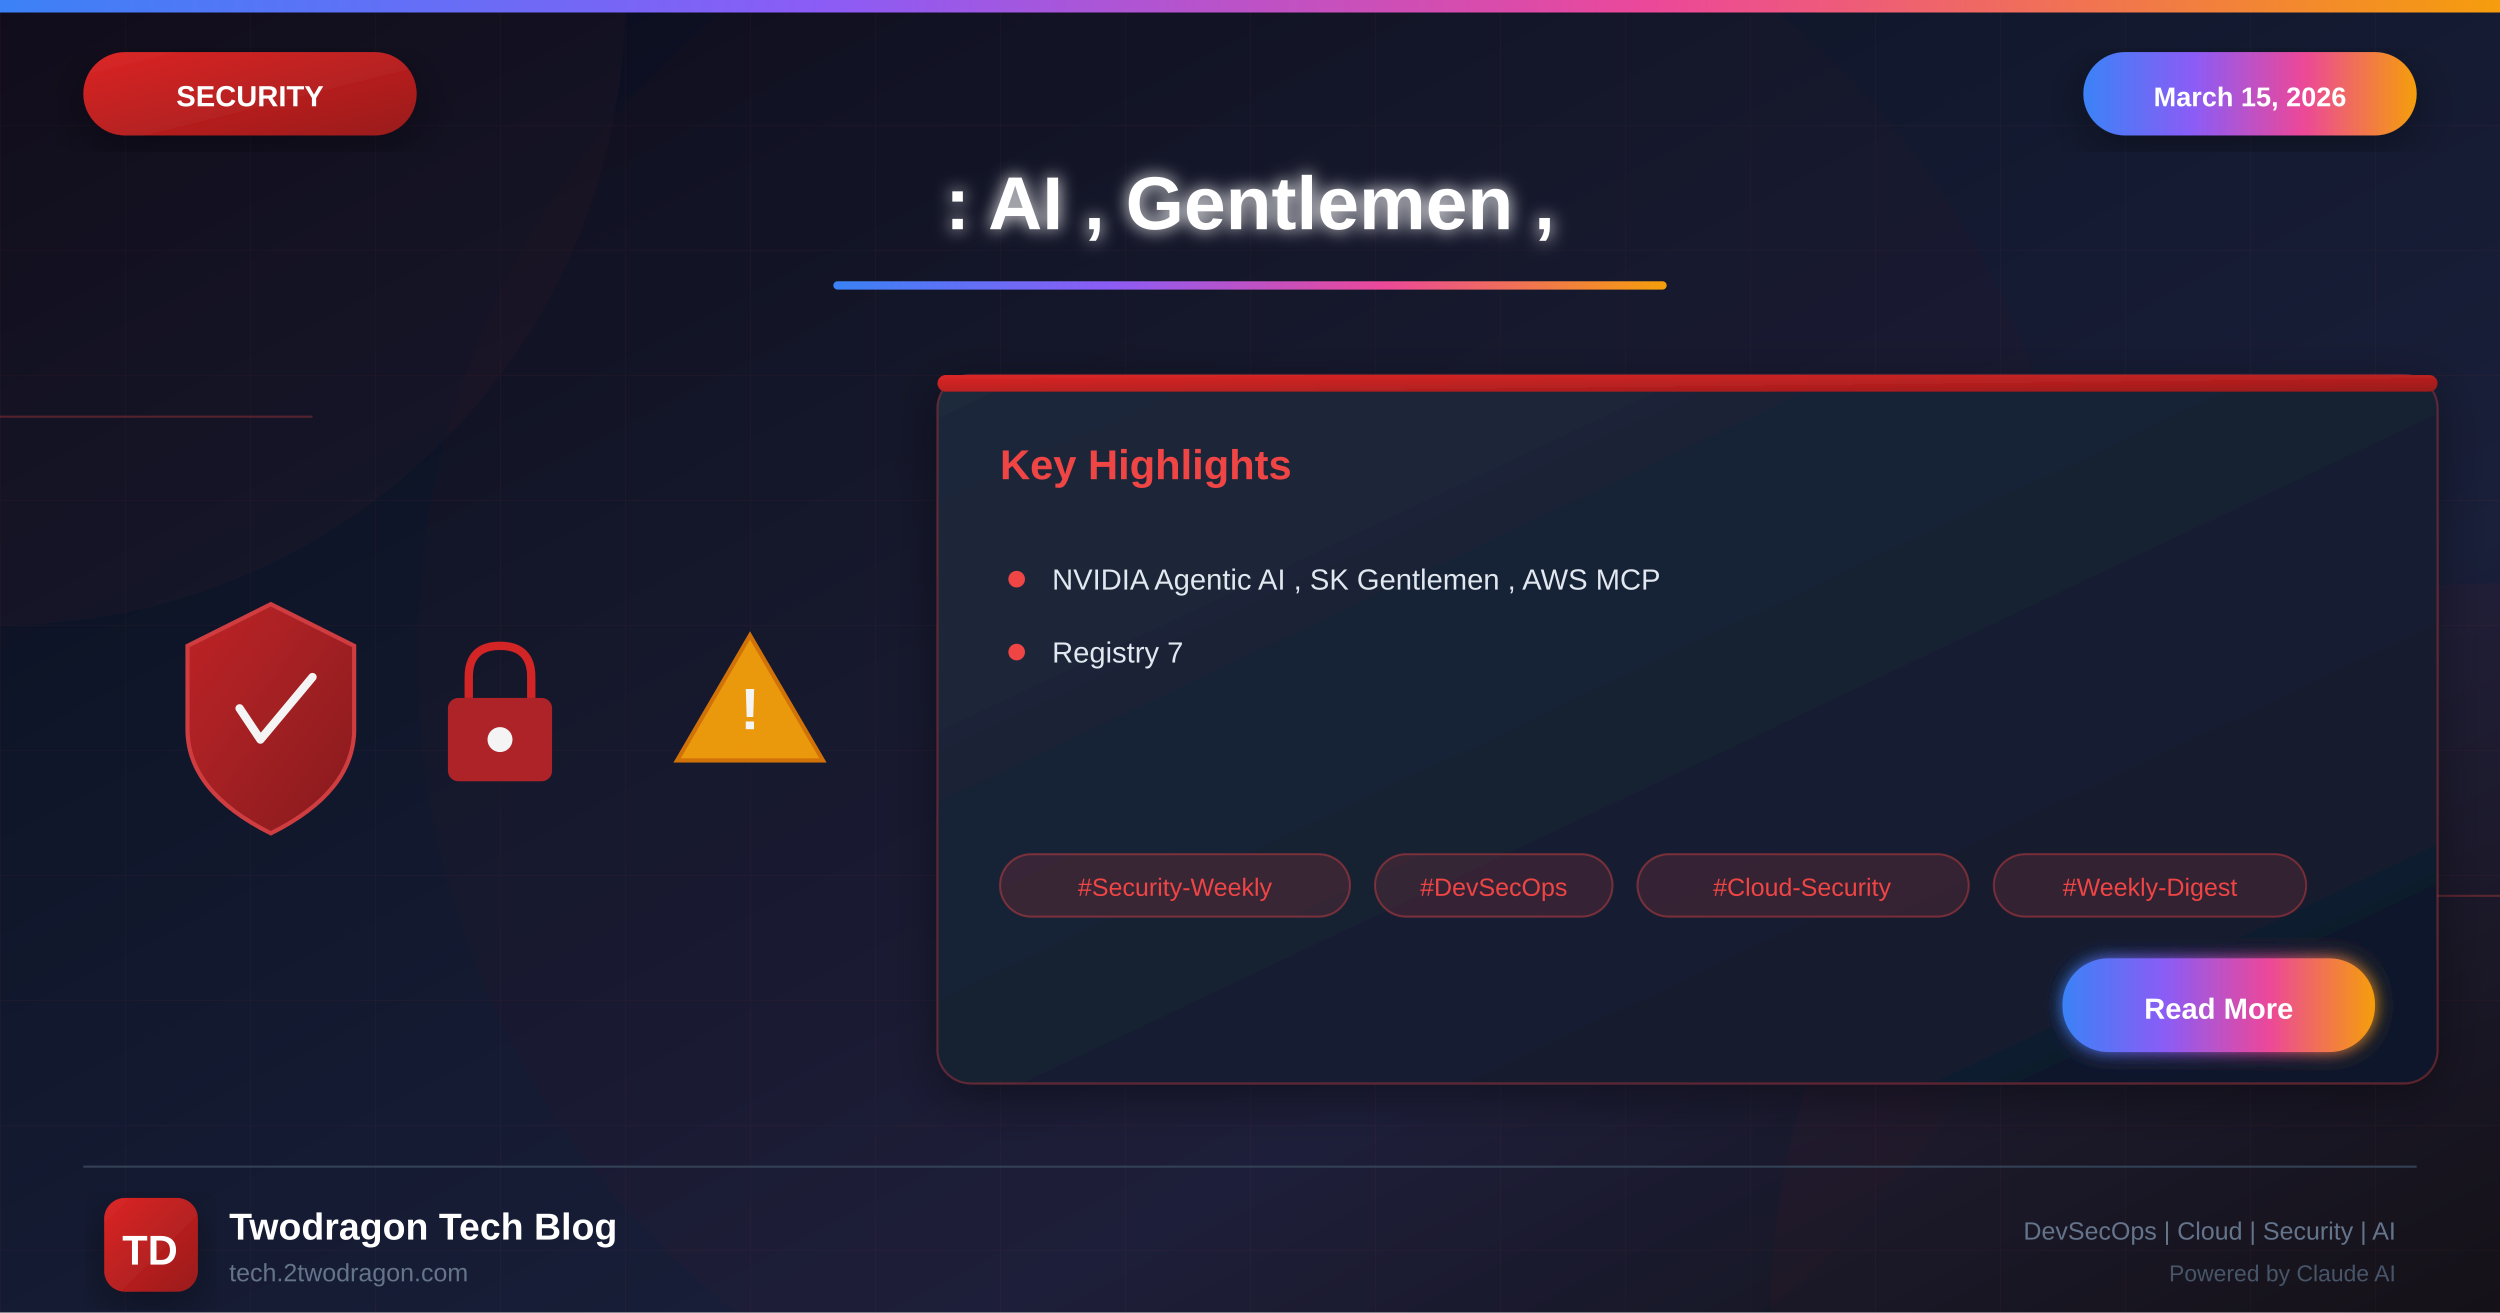
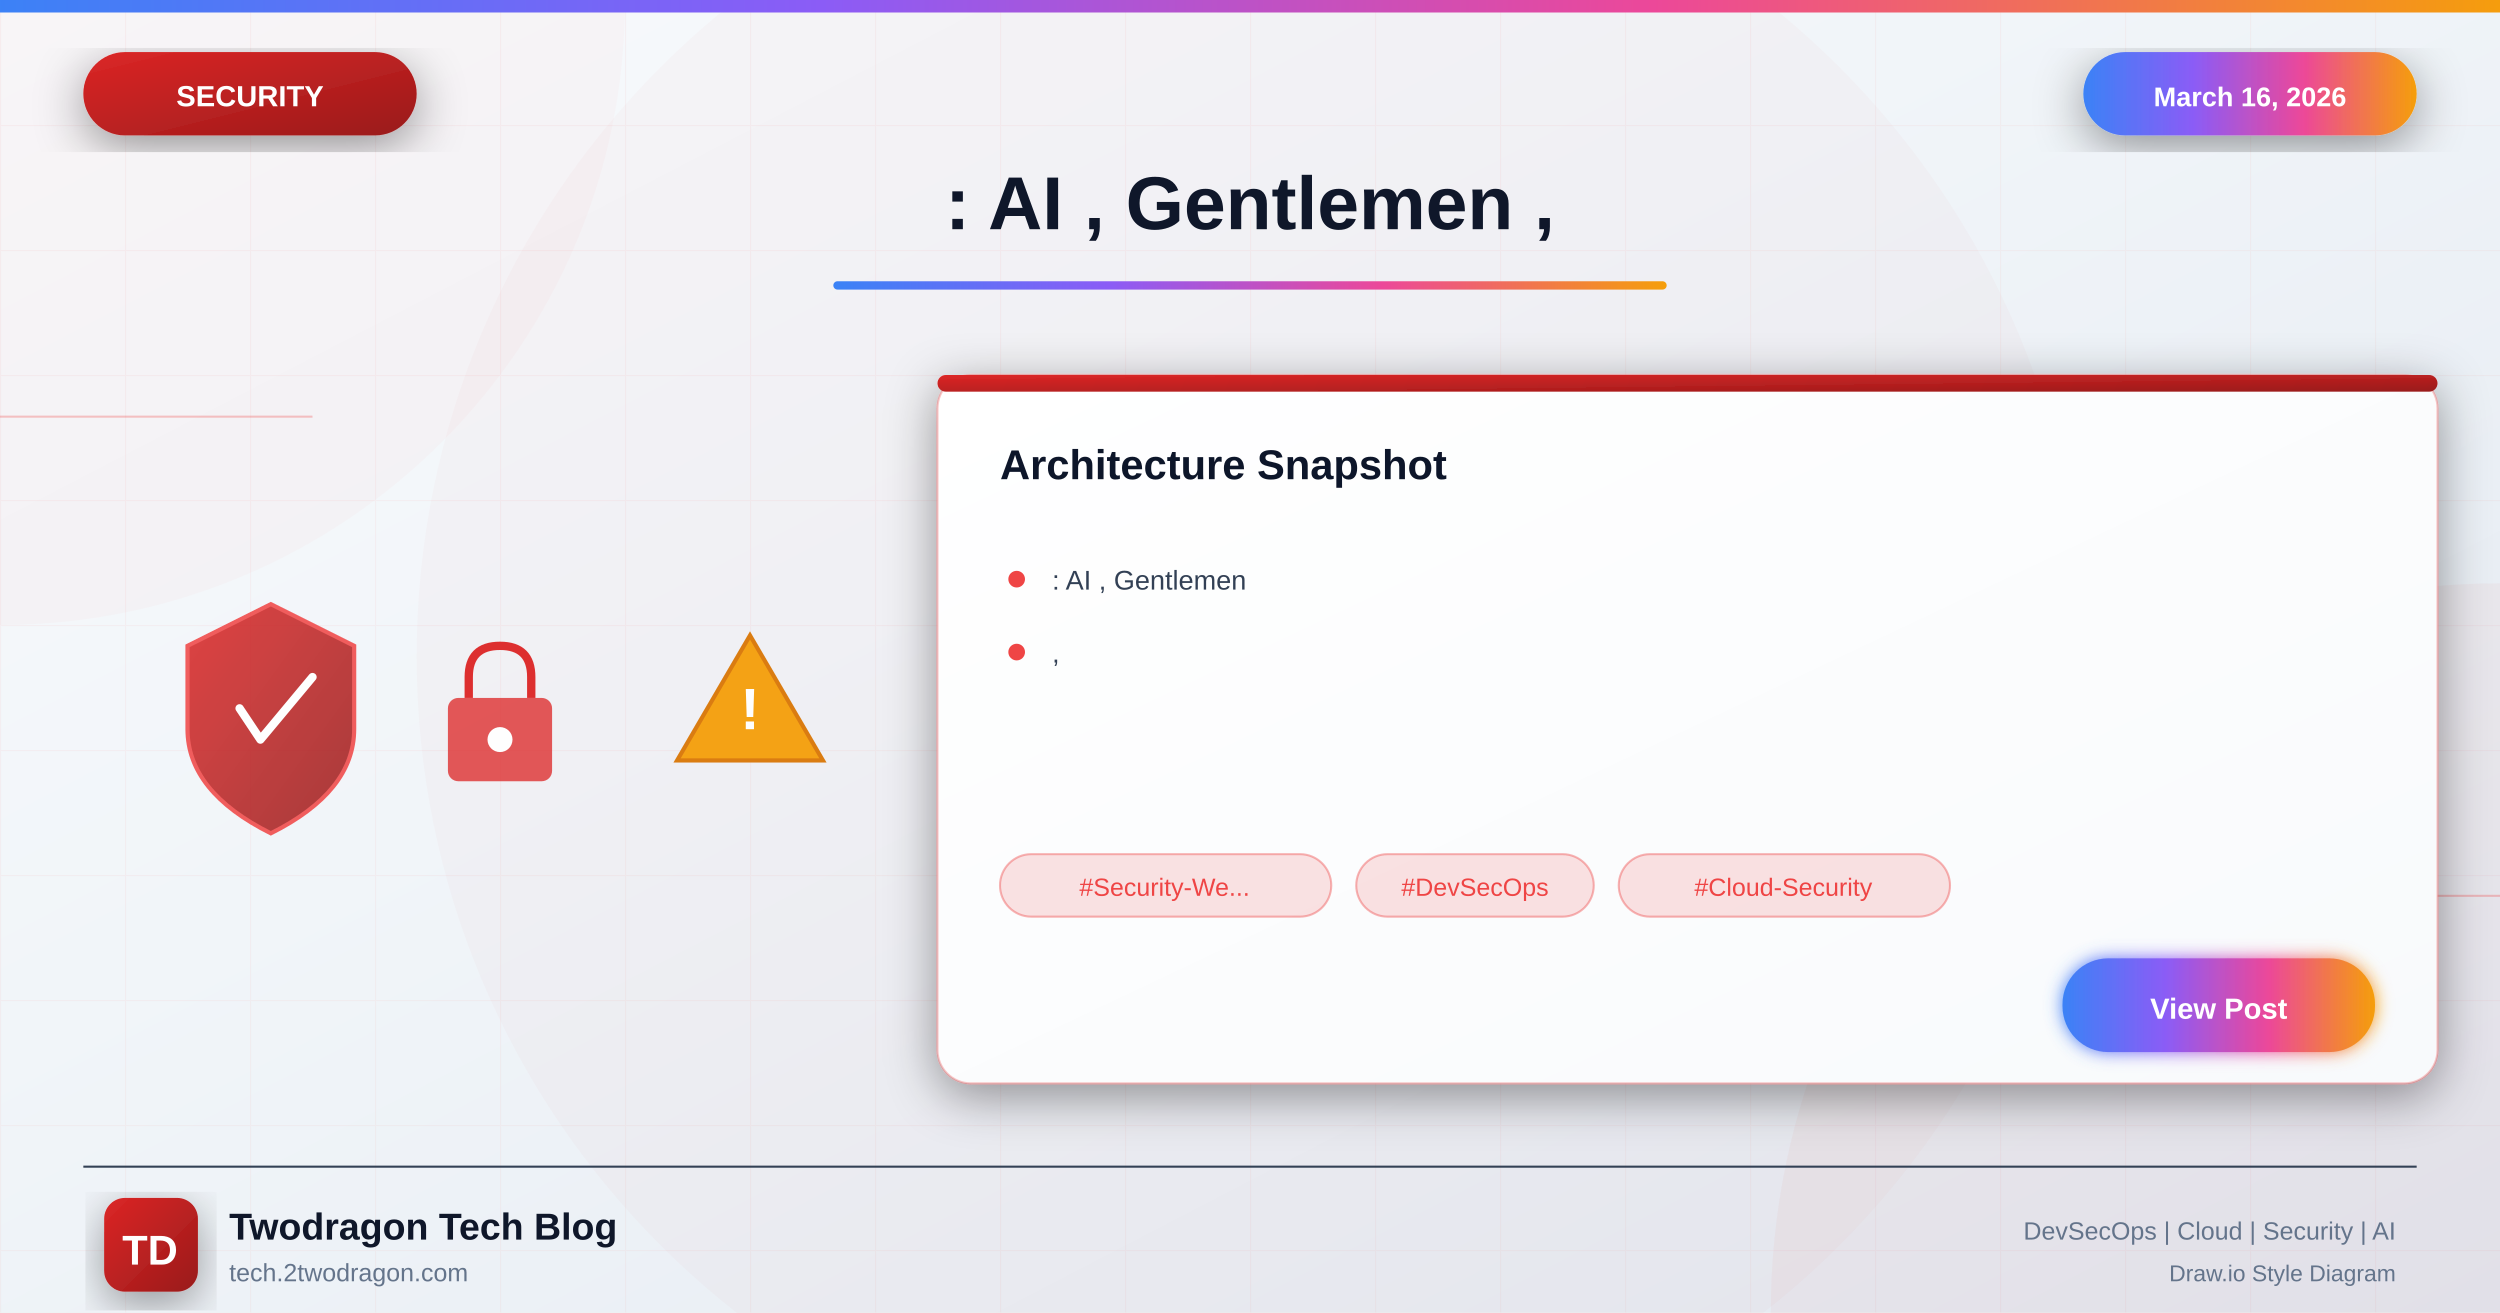
<svg xmlns="http://www.w3.org/2000/svg" viewBox="0 0 1200 630">
  <defs>
    <linearGradient id="bgGradient" x1="0%" y1="0%" x2="100%" y2="100%">
-       <stop offset="0%" style="stop-color:#0a0a1a" />
-       <stop offset="30%" style="stop-color:#0f1629" />
-       <stop offset="70%" style="stop-color:#1a1f3a" />
-       <stop offset="100%" style="stop-color:#0d1117" />
+       <stop offset="0%" style="stop-color:#f8fafc" />
+       <stop offset="40%" style="stop-color:#f1f5f9" />
+       <stop offset="100%" style="stop-color:#e2e8f0" />
    </linearGradient>
    <linearGradient id="securityGradient" x1="0%" y1="0%" x2="100%" y2="100%">
      <stop offset="0%" style="stop-color:#dc2626" />
      <stop offset="100%" style="stop-color:#991b1b" />
    </linearGradient>
    <linearGradient id="accentGradient" x1="0%" y1="0%" x2="100%" y2="0%">
      <stop offset="0%" style="stop-color:#3b82f6" />
      <stop offset="33%" style="stop-color:#8b5cf6" />
      <stop offset="66%" style="stop-color:#ec4899" />
      <stop offset="100%" style="stop-color:#f59e0b" />
    </linearGradient>
    <linearGradient id="cardGradient" x1="0%" y1="0%" x2="100%" y2="100%">
-       <stop offset="0%" style="stop-color:#1e293b" />
-       <stop offset="100%" style="stop-color:#0f172a" />
+       <stop offset="0%" style="stop-color:#ffffff" />
+       <stop offset="100%" style="stop-color:#f8fafc" />
    </linearGradient>
    <linearGradient id="fireGradient" x1="0%" y1="100%" x2="0%" y2="0%">
      <stop offset="0%" style="stop-color:#dc2626" />
      <stop offset="50%" style="stop-color:#f59e0b" />
      <stop offset="100%" style="stop-color:#fbbf24" />
    </linearGradient>
    <filter id="glow" x="-50%" y="-50%" width="200%" height="200%">
      <feGaussianBlur stdDeviation="4" result="blur" />
      <feMerge>
        <feMergeNode in="blur" />
        <feMergeNode in="SourceGraphic" />
      </feMerge>
    </filter>
    <filter id="strongGlow" x="-100%" y="-100%" width="300%" height="300%">
      <feGaussianBlur stdDeviation="8" result="blur" />
      <feMerge>
        <feMergeNode in="blur" />
        <feMergeNode in="blur" />
        <feMergeNode in="SourceGraphic" />
      </feMerge>
    </filter>
    <filter id="shadow" x="-20%" y="-20%" width="140%" height="140%">
      <feDropShadow dx="0" dy="6" stdDeviation="12" flood-color="#000" flood-opacity="0.4" />
    </filter>
    <filter id="innerGlow">
      <feGaussianBlur in="SourceAlpha" stdDeviation="3" result="blur" />
      <feOffset in="blur" dx="0" dy="0" />
      <feComposite in2="SourceAlpha" operator="arithmetic" k2="-1" k3="1" />
      <feColorMatrix type="matrix" values="0 0 0 0 1 0 0 0 0 1 0 0 0 0 1 0 0 0 0.5 0" />
      <feBlend in2="SourceGraphic" />
    </filter>
  </defs>
  <rect width="1200" height="630" fill="url(#bgGradient)" />
  <pattern id="grid" width="60" height="60" patternUnits="userSpaceOnUse">
    <path d="M 60 0 L 0 0 0 60" fill="none" stroke="#ef4444" stroke-opacity="0.05" stroke-width="1" />
  </pattern>
  <rect width="1200" height="630" fill="url(#grid)" />
  <circle cx="0" cy="0" r="300" fill="#ef4444" fill-opacity="0.03" />
  <circle cx="1200" cy="630" r="350" fill="#dc2626" fill-opacity="0.04" />
  <circle cx="600" cy="315" r="400" fill="#dc2626" fill-opacity="0.02" />
  <line x1="0" y1="200" x2="150" y2="200" stroke="#ef4444" stroke-width="1" opacity="0.3" />
  <line x1="1050" y1="430" x2="1200" y2="430" stroke="#ef4444" stroke-width="1" opacity="0.3" />
  <rect x="0" y="0" width="1200" height="6" fill="url(#accentGradient)" />
  <g filter="url(#shadow)">
    <rect x="40" y="25" width="160" height="40" rx="20" fill="url(#securityGradient)" />
    <text x="120" y="51" font-family="Arial, sans-serif" font-size="14" font-weight="bold" fill="white" text-anchor="middle">SECURITY</text>
  </g>
  <g filter="url(#shadow)">
    <rect x="1000" y="25" width="160" height="40" rx="20" fill="url(#accentGradient)" />
-     <text x="1080" y="51" font-family="Arial, sans-serif" font-size="13" font-weight="bold" fill="white" text-anchor="middle">March 15, 2026</text>
+     <text x="1080" y="51" font-family="Arial, sans-serif" font-size="13" font-weight="bold" fill="white" text-anchor="middle">March 16, 2026</text>
  </g>
-   <text x="600" y="110" font-family="Arial, sans-serif" font-size="36" font-weight="bold" fill="white" text-anchor="middle" filter="url(#glow)">: AI , Gentlemen ,</text>
+   <text x="600" y="110" font-family="Arial, sans-serif" font-size="36" font-weight="bold" fill="#0f172a" text-anchor="middle">: AI , Gentlemen ,</text>
  <rect x="400" y="135" width="400" height="4" rx="2" fill="url(#accentGradient)" />
  <g opacity="0.95">
    <g transform="translate(80, 280)">
      <path d="M50 10 L90 30 L90 70 Q90 100 50 120 Q10 100 10 70 L10 30 Z" fill="url(#securityGradient)" stroke="#ef4444" stroke-width="2" opacity="0.9" />
      <path d="M35 60 L45 75 L70 45" fill="none" stroke="white" stroke-width="4" stroke-linecap="round" stroke-linejoin="round" />
    </g>
    <g transform="translate(200, 300)">
      <rect x="15" y="35" width="50" height="40" rx="5" fill="#dc2626" opacity="0.8" />
      <path d="M25 35 L25 25 Q25 10 40 10 Q55 10 55 25 L55 35" fill="none" stroke="#dc2626" stroke-width="4" />
      <circle cx="40" cy="55" r="6" fill="white" />
    </g>
    <g transform="translate(320, 290)">
      <path d="M40 15 L75 75 L5 75 Z" fill="#f59e0b" stroke="#d97706" stroke-width="2" />
      <text x="40" y="60" font-family="Arial, sans-serif" font-size="28" font-weight="bold" fill="white" text-anchor="middle">!</text>
    </g>
  </g>
  <g transform="translate(450, 180)" filter="url(#shadow)">
    <rect width="720" height="340" rx="16" fill="url(#cardGradient)" stroke="#ef4444" stroke-width="1" stroke-opacity="0.3" />
    <rect x="0" y="0" width="720" height="8" rx="4" fill="url(#securityGradient)" />
-     <text x="30" y="50" font-family="Arial, sans-serif" font-size="20" font-weight="bold" fill="#ef4444">Key Highlights</text>
+     <text x="30" y="50" font-family="Arial, sans-serif" font-size="20" font-weight="bold" fill="#0f172a">Architecture Snapshot</text>
    <g transform="translate(30, 90)">
      <circle cx="8" cy="8" r="4" fill="#ef4444" />
-       <text x="25" y="13" font-family="Arial, sans-serif" font-size="14" fill="#e2e8f0">NVIDIA Agentic AI , SK Gentlemen , AWS MCP</text>
+       <text x="25" y="13" font-family="Arial, sans-serif" font-size="13" fill="#334155">: AI , Gentlemen</text>
    </g>
    <g transform="translate(30, 125)">
      <circle cx="8" cy="8" r="4" fill="#ef4444" />
-       <text x="25" y="13" font-family="Arial, sans-serif" font-size="14" fill="#e2e8f0">Registry 7</text>
+       <text x="25" y="13" font-family="Arial, sans-serif" font-size="13" fill="#334155">,</text>
    </g>
    <g transform="translate(30, 230)">
-       <rect x="0" y="0" width="168" height="30" rx="15" fill="#ef4444" fill-opacity="0.15" stroke="#ef4444" stroke-width="1" stroke-opacity="0.4" />
-       <text x="84" y="20" font-family="Arial, sans-serif" font-size="12" fill="#ef4444" text-anchor="middle">#Security-Weekly</text>
-       <rect x="180" y="0" width="114" height="30" rx="15" fill="#ef4444" fill-opacity="0.15" stroke="#ef4444" stroke-width="1" stroke-opacity="0.4" />
-       <text x="237" y="20" font-family="Arial, sans-serif" font-size="12" fill="#ef4444" text-anchor="middle">#DevSecOps</text>
-       <rect x="306" y="0" width="159" height="30" rx="15" fill="#ef4444" fill-opacity="0.15" stroke="#ef4444" stroke-width="1" stroke-opacity="0.4" />
-       <text x="385" y="20" font-family="Arial, sans-serif" font-size="12" fill="#ef4444" text-anchor="middle">#Cloud-Security</text>
-       <rect x="477" y="0" width="150" height="30" rx="15" fill="#ef4444" fill-opacity="0.15" stroke="#ef4444" stroke-width="1" stroke-opacity="0.4" />
-       <text x="552" y="20" font-family="Arial, sans-serif" font-size="12" fill="#ef4444" text-anchor="middle">#Weekly-Digest</text>
+       <rect x="0" y="0" width="159" height="30" rx="15" fill="#ef4444" fill-opacity="0.15" stroke="#ef4444" stroke-width="1" stroke-opacity="0.4" />
+       <text x="79" y="20" font-family="Arial, sans-serif" font-size="12" fill="#ef4444" text-anchor="middle">#Security-We...</text>
+       <rect x="171" y="0" width="114" height="30" rx="15" fill="#ef4444" fill-opacity="0.15" stroke="#ef4444" stroke-width="1" stroke-opacity="0.4" />
+       <text x="228" y="20" font-family="Arial, sans-serif" font-size="12" fill="#ef4444" text-anchor="middle">#DevSecOps</text>
+       <rect x="297" y="0" width="159" height="30" rx="15" fill="#ef4444" fill-opacity="0.15" stroke="#ef4444" stroke-width="1" stroke-opacity="0.4" />
+       <text x="376" y="20" font-family="Arial, sans-serif" font-size="12" fill="#ef4444" text-anchor="middle">#Cloud-Security</text>
    </g>
    <g transform="translate(540, 280)">
      <rect width="150" height="45" rx="22" fill="url(#accentGradient)" filter="url(#glow)" />
-       <text x="75" y="29" font-family="Arial, sans-serif" font-size="14" font-weight="bold" fill="white" text-anchor="middle">Read More</text>
+       <text x="75" y="29" font-family="Arial, sans-serif" font-size="14" font-weight="bold" fill="white" text-anchor="middle">View Post</text>
    </g>
  </g>
  <line x1="40" y1="560" x2="1160" y2="560" stroke="#334155" stroke-width="1" />
  <g transform="translate(50, 575)">
    <rect width="45" height="45" rx="10" fill="url(#securityGradient)" filter="url(#shadow)" />
    <text x="22" y="32" font-family="Arial, sans-serif" font-size="20" font-weight="bold" fill="white" text-anchor="middle">TD</text>
  </g>
-   <text x="110" y="595" font-family="Arial, sans-serif" font-size="18" font-weight="bold" fill="white">Twodragon Tech Blog</text>
+   <text x="110" y="595" font-family="Arial, sans-serif" font-size="18" font-weight="bold" fill="#0f172a">Twodragon Tech Blog</text>
  <text x="110" y="615" font-family="Arial, sans-serif" font-size="12" fill="#64748b">tech.2twodragon.com</text>
  <text x="1150" y="595" font-family="Arial, sans-serif" font-size="12" fill="#64748b" text-anchor="end">DevSecOps | Cloud | Security | AI</text>
-   <text x="1150" y="615" font-family="Arial, sans-serif" font-size="11" fill="#475569" text-anchor="end">Powered by Claude AI</text>
+   <text x="1150" y="615" font-family="Arial, sans-serif" font-size="11" fill="#64748b" text-anchor="end">Draw.io Style Diagram</text>
</svg>
